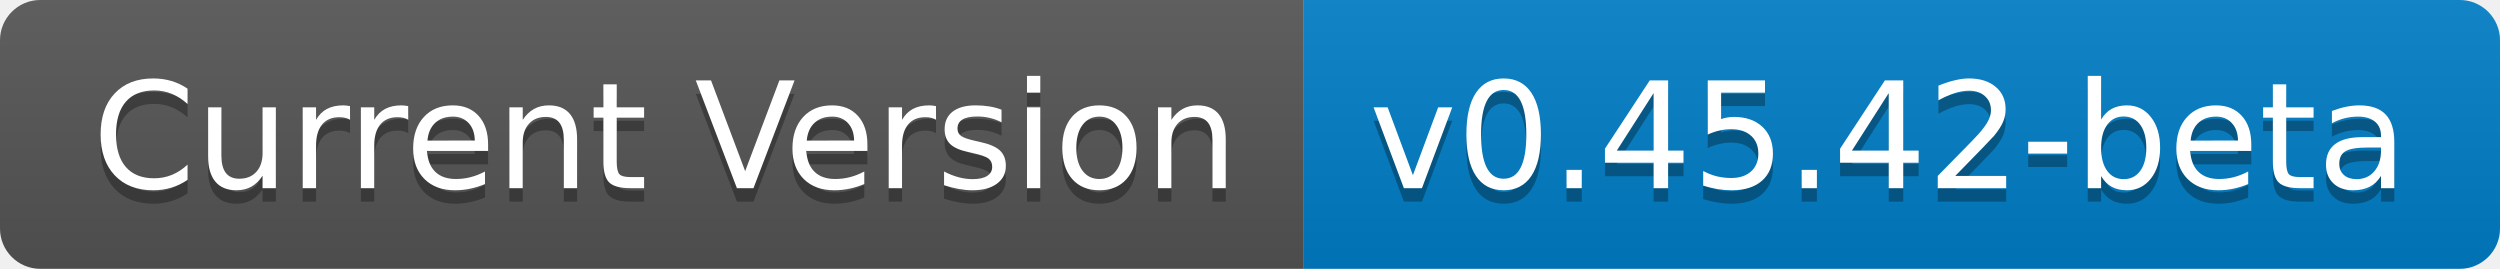
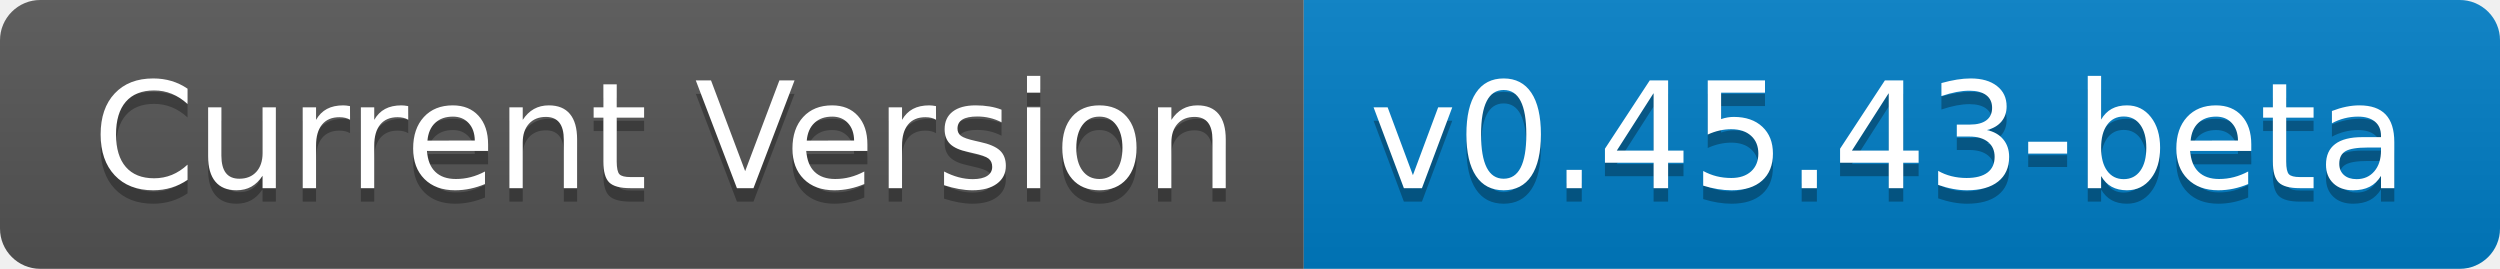
- <svg xmlns="http://www.w3.org/2000/svg" width="186" height="20" role="img" aria-label="Current Version: v0.45.42-beta">
+ <svg xmlns="http://www.w3.org/2000/svg" width="186" height="20" role="img" aria-label="Current Version: v0.45.43-beta">
  <linearGradient id="s" x2="0" y2="100%">
    <stop offset="0" stop-color="#bbb" stop-opacity=".1" />
    <stop offset="1" stop-opacity=".1" />
  </linearGradient>
  <clipPath id="r">
    <rect width="186" height="20" rx="3" fill="#fff" />
  </clipPath>
  <g clip-path="url(#r)">
    <rect width="97" height="20" fill="#555" />
    <rect x="97" width="89" height="20" fill="#007ec6" />
    <rect width="186" height="20" fill="url(#s)" />
  </g>
  <g fill="#fff" text-anchor="middle" font-family="Verdana,Geneva,DejaVu Sans,sans-serif" text-rendering="geometricPrecision" font-size="110">
    <text aria-hidden="true" x="495" y="150" fill="#010101" fill-opacity=".3" transform="scale(.1)" textLength="870">Current Version</text>
    <text x="495" y="140" transform="scale(.1)" fill="#fff" textLength="870">Current Version</text>
-     <text aria-hidden="true" x="1405" y="150" fill="#010101" fill-opacity=".3" transform="scale(.1)" textLength="790">v0.45.42-beta</text>
-     <text x="1405" y="140" transform="scale(.1)" fill="#fff" textLength="790">v0.45.42-beta</text>
+     <text aria-hidden="true" x="1405" y="150" fill="#010101" fill-opacity=".3" transform="scale(.1)" textLength="790">v0.45.43-beta</text>
+     <text x="1405" y="140" transform="scale(.1)" fill="#fff" textLength="790">v0.45.43-beta</text>
  </g>
</svg>
